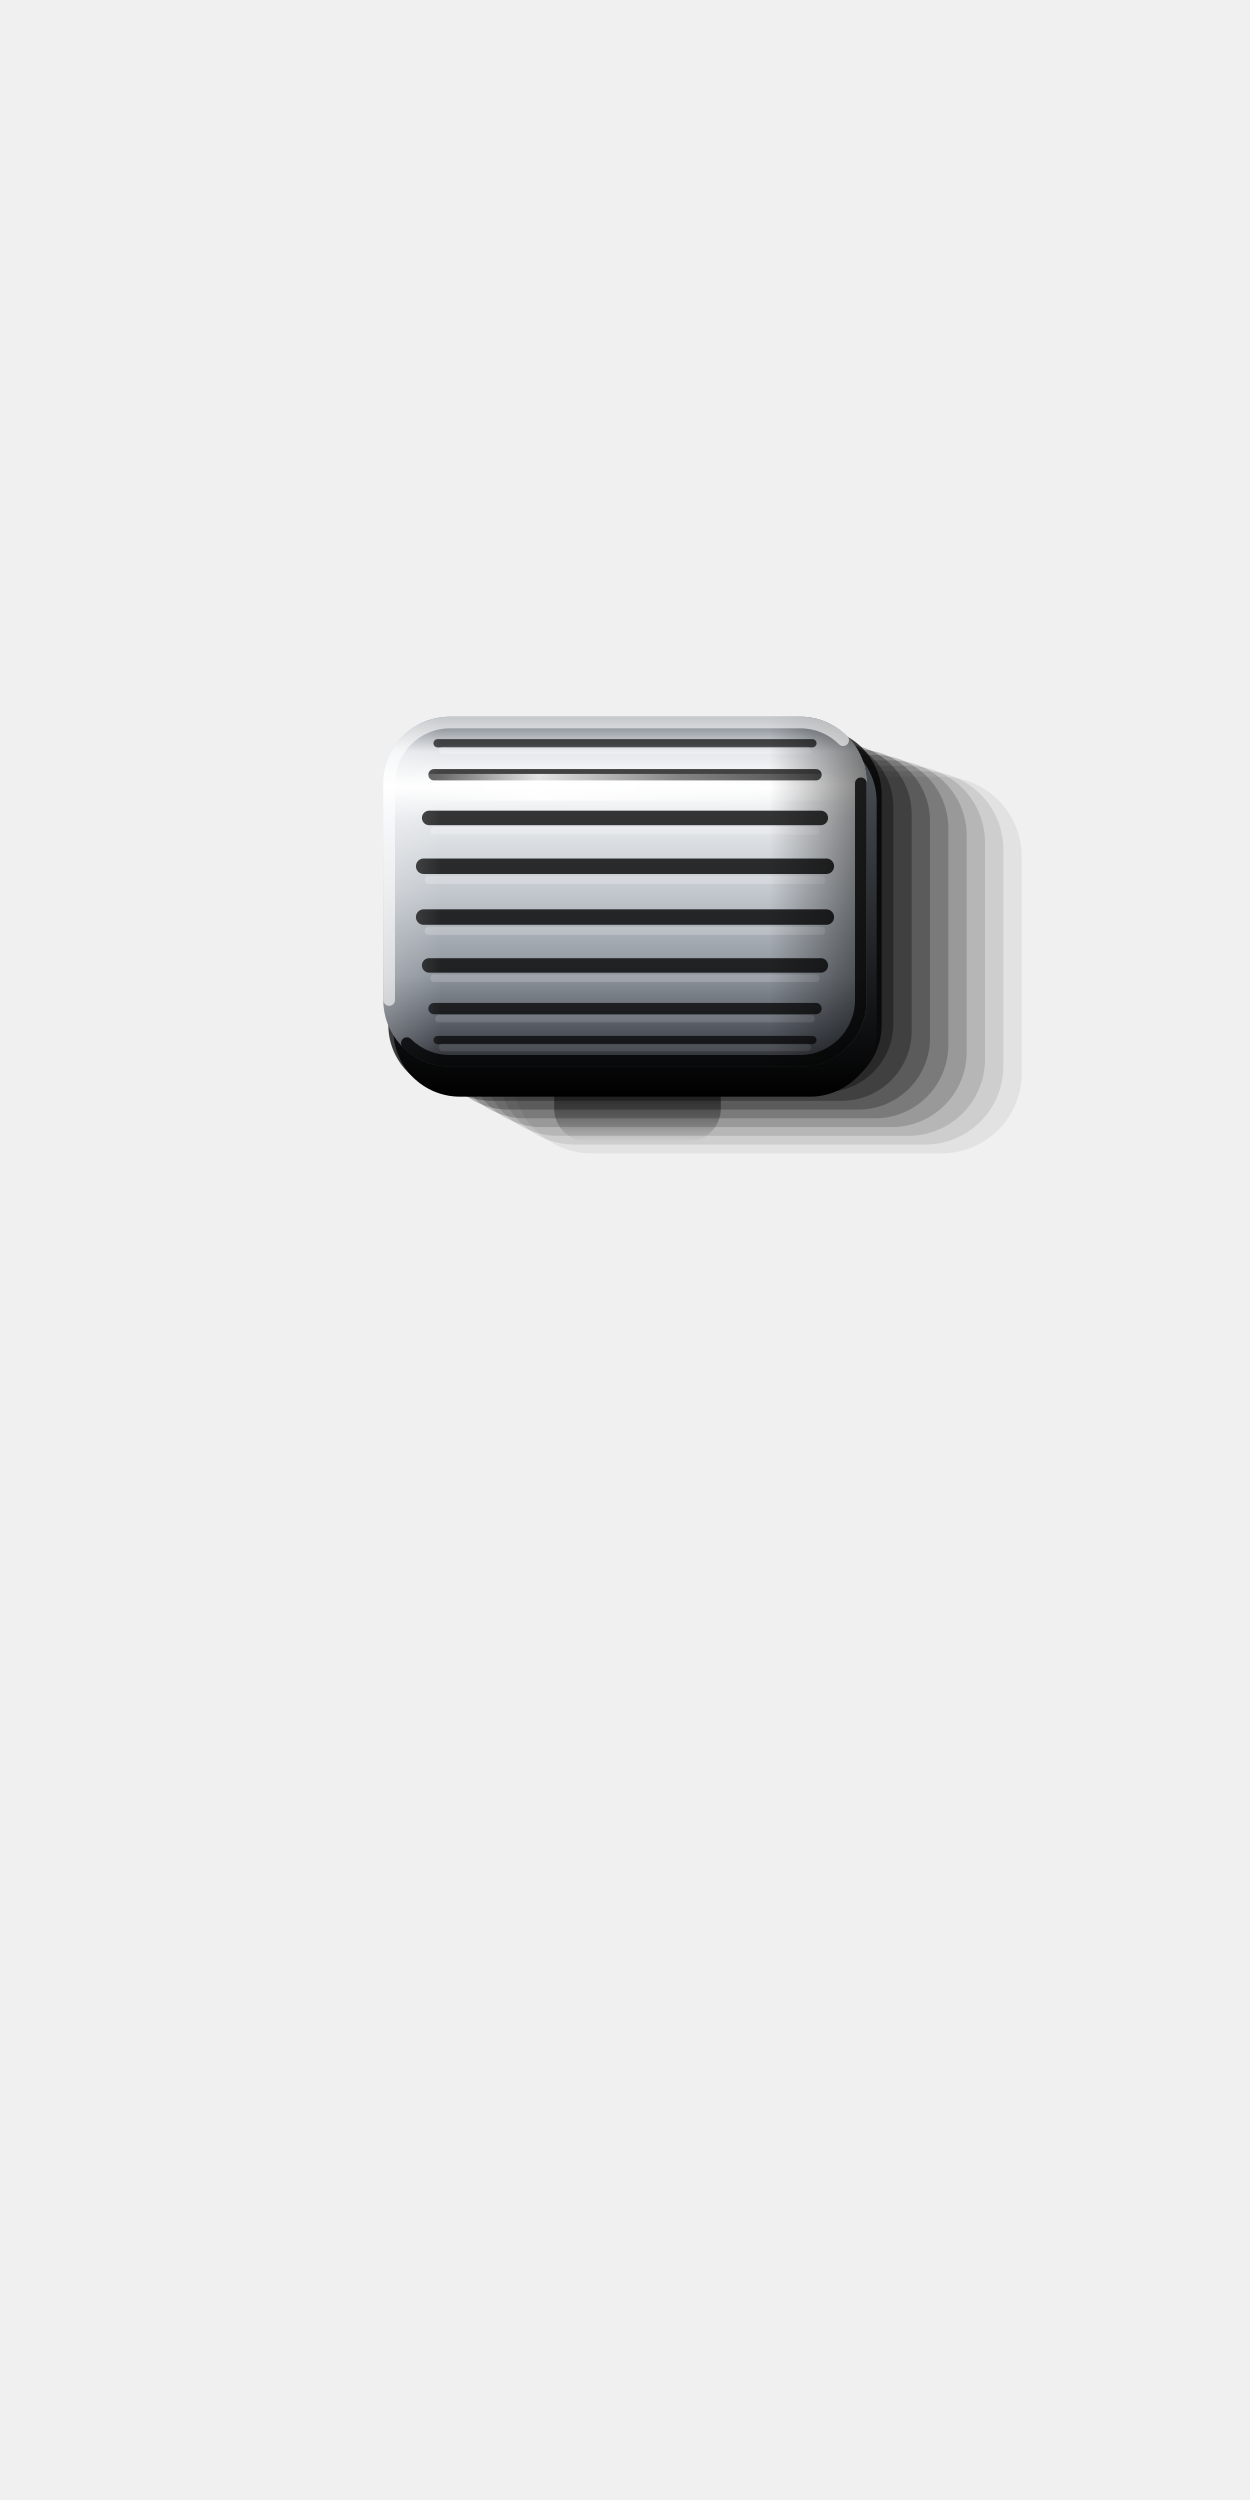
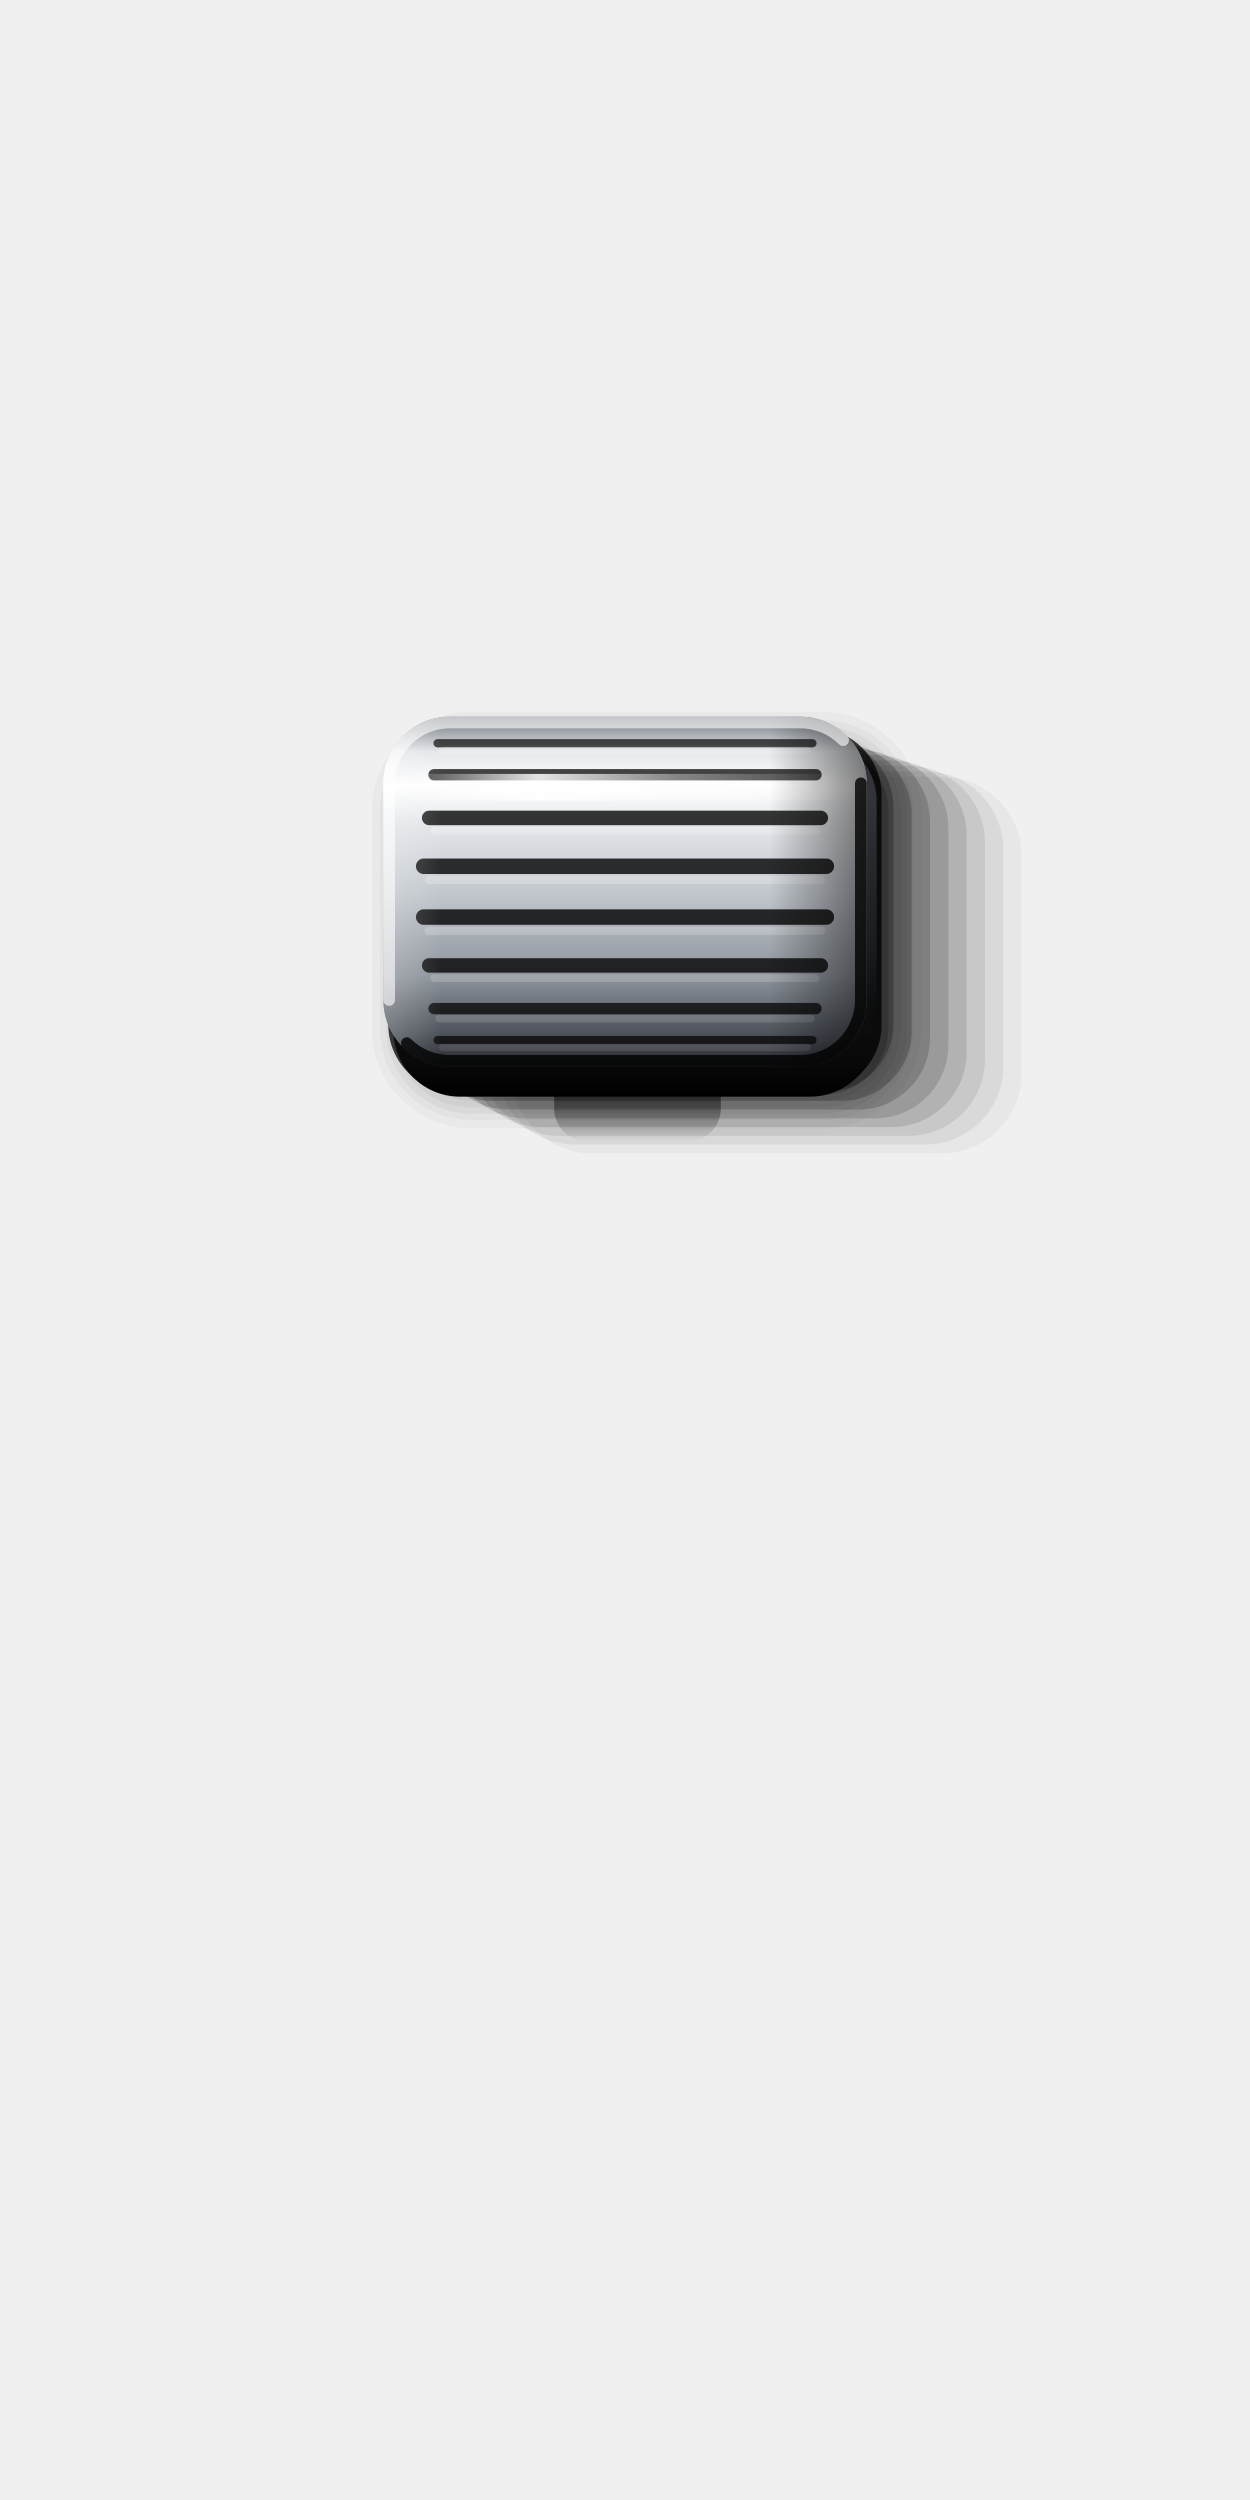
<svg xmlns="http://www.w3.org/2000/svg" viewBox="0 0 150 300" width="150" height="300">
  <defs>
    <linearGradient id="cy" x1="0" y1="0" x2="0" y2="1">
      <stop offset="0" stop-color="#6E747C" />
      <stop offset="0.1" stop-color="#E4E7EA" />
      <stop offset="0.2" stop-color="#FFFFFF" />
      <stop offset="0.3" stop-color="#E4E7EA" />
      <stop offset="0.5" stop-color="#C3C8CE" />
      <stop offset="0.74" stop-color="#8E949C" />
      <stop offset="0.9" stop-color="#50555D" />
      <stop offset="1" stop-color="#26292D" />
    </linearGradient>
    <linearGradient id="ex" x1="0" y1="0" x2="1" y2="0">
      <stop offset="0" stop-color="#FFFFFF" stop-opacity="0.22" />
      <stop offset="0.12" stop-color="#FFFFFF" stop-opacity="0" />
      <stop offset="0.8" stop-color="#000" stop-opacity="0" />
      <stop offset="1" stop-color="#000" stop-opacity="0.5" />
    </linearGradient>
    <linearGradient id="st" x1="0" y1="0" x2="1" y2="0">
      <stop offset="0" stop-color="#FFFFFF" stop-opacity="0" />
      <stop offset="0.3" stop-color="#FFFFFF" stop-opacity="0.85" />
      <stop offset="0.62" stop-color="#FFFFFF" stop-opacity="0.35" />
      <stop offset="1" stop-color="#FFFFFF" stop-opacity="0" />
    </linearGradient>
    <linearGradient id="sk" x1="0" y1="0" x2="0" y2="1">
      <stop offset="0" stop-color="#50555D" />
      <stop offset="1" stop-color="#000" />
    </linearGradient>
    <linearGradient id="oc" x1="0" y1="0" x2="0" y2="1">
      <stop offset="0" stop-color="#000" stop-opacity="0.95" />
      <stop offset="0.45" stop-color="#000" stop-opacity="0.6" />
      <stop offset="1" stop-color="#000" stop-opacity="0" />
    </linearGradient>
  </defs>
  <path d="M70.5 125H82.5A4 4 0 0 1 86.5 129V133A4 4 0 0 1 82.5 137H70.5A4 4 0 0 1 66.5 133V129A4 4 0 0 1 70.5 125Z" fill="url(#oc)" />
-   <path d="M71 93.2H113A9.6 9.6 0 0 1 122.6 102.8V128.8A9.6 9.6 0 0 1 113 138.4H71A9.6 9.6 0 0 1 61.4 128.8V102.8A9.6 9.6 0 0 1 71 93.2Z" fill="#000" fill-opacity="0.06" />
-   <path d="M69 92.55H111A9.4 9.4 0 0 1 120.4 101.95V127.95A9.4 9.4 0 0 1 111 137.35H69A9.4 9.4 0 0 1 59.6 127.95V101.95A9.4 9.4 0 0 1 69 92.55Z" fill="#000" fill-opacity="0.09" />
-   <path d="M67 91.9H109A9.2 9.2 0 0 1 118.2 101.1V127.1A9.2 9.2 0 0 1 109 136.3H67A9.2 9.2 0 0 1 57.8 127.1V101.1A9.2 9.2 0 0 1 67 91.9Z" fill="#000" fill-opacity="0.12" />
-   <path d="M65 91.25H107A9 9 0 0 1 116 100.25V126.25A9 9 0 0 1 107 135.25H65A9 9 0 0 1 56 126.25V100.25A9 9 0 0 1 65 91.25Z" fill="#000" fill-opacity="0.16" />
-   <path d="M63 90.6H105A8.8 8.8 0 0 1 113.8 99.4V125.4A8.8 8.8 0 0 1 105 134.2H63A8.8 8.8 0 0 1 54.2 125.4V99.4A8.8 8.8 0 0 1 63 90.6Z" fill="#000" fill-opacity="0.2" />
-   <path d="M61 89.95H103A8.6 8.6 0 0 1 111.6 98.55V124.55A8.6 8.6 0 0 1 103 133.15H61A8.6 8.6 0 0 1 52.4 124.55V98.55A8.6 8.6 0 0 1 61 89.95Z" fill="#000" fill-opacity="0.25" />
-   <path d="M59 89.3H101A8.4 8.4 0 0 1 109.4 97.7V123.7A8.4 8.4 0 0 1 101 132.1H59A8.4 8.4 0 0 1 50.6 123.7V97.7A8.4 8.4 0 0 1 59 89.3Z" fill="#000" fill-opacity="0.3" />
-   <path d="M57 88.65H99A8.2 8.2 0 0 1 107.2 96.85V122.85A8.2 8.2 0 0 1 99 131.05H57A8.2 8.2 0 0 1 48.8 122.85V96.85A8.2 8.2 0 0 1 57 88.65Z" fill="#000" fill-opacity="0.36" />
+   <path d="M71 93.2H113A9.6 9.6 0 0 1 122.6 102.8V128.8A9.6 9.6 0 0 1 113 138.4H71A9.6 9.6 0 0 1 61.4 128.8V102.8A9.6 9.6 0 0 1 71 93.2Z" fill="#000" fill-opacity="0.04" />
+   <path d="M69 92.55H111A9.4 9.4 0 0 1 120.4 101.95V127.95A9.4 9.4 0 0 1 111 137.35H69A9.4 9.4 0 0 1 59.6 127.95V101.95A9.4 9.4 0 0 1 69 92.55Z" fill="#000" fill-opacity="0.06" />
+   <path d="M67 91.9H109A9.2 9.2 0 0 1 118.2 101.1V127.1A9.2 9.2 0 0 1 109 136.3H67A9.2 9.2 0 0 1 57.8 127.1V101.1A9.2 9.2 0 0 1 67 91.9Z" fill="#000" fill-opacity="0.08" />
+   <path d="M65 91.25H107A9 9 0 0 1 116 100.25V126.25A9 9 0 0 1 107 135.25H65A9 9 0 0 1 56 126.25V100.25A9 9 0 0 1 65 91.25Z" fill="#000" fill-opacity="0.11" />
+   <path d="M63 90.6H105A8.8 8.8 0 0 1 113.8 99.4V125.4A8.8 8.8 0 0 1 105 134.2H63A8.8 8.8 0 0 1 54.2 125.4V99.4A8.8 8.8 0 0 1 63 90.6Z" fill="#000" fill-opacity="0.14" />
+   <path d="M61 89.95H103A8.6 8.6 0 0 1 111.6 98.55V124.55A8.6 8.6 0 0 1 103 133.15H61A8.6 8.6 0 0 1 52.4 124.55V98.55A8.6 8.6 0 0 1 61 89.95Z" fill="#000" fill-opacity="0.17" />
+   <path d="M59 89.3H101A8.4 8.4 0 0 1 109.4 97.7V123.7A8.4 8.4 0 0 1 101 132.1H59A8.4 8.4 0 0 1 50.6 123.7V97.7A8.4 8.4 0 0 1 59 89.3Z" fill="#000" fill-opacity="0.21" />
+   <path d="M57 88.65H99A8.2 8.2 0 0 1 107.2 96.85V122.85A8.2 8.2 0 0 1 99 131.05H57A8.2 8.2 0 0 1 48.8 122.85V96.85A8.2 8.2 0 0 1 57 88.65Z" fill="#000" fill-opacity="0.25" />
  <path d="M54.6 87.4H97.8A8 8 0 0 1 105.8 95.4V123A8 8 0 0 1 97.8 131H54.6A8 8 0 0 1 46.6 123V95.4A8 8 0 0 1 54.6 87.4Z" fill="#000" fill-opacity="0.75" />
  <path d="M55.2 88.2H97.2A8 8 0 0 1 105.2 96.2V123.6A8 8 0 0 1 97.2 131.6H55.2A8 8 0 0 1 47.2 123.6V96.2A8 8 0 0 1 55.2 88.2Z" fill="url(#sk)" />
+   <g transform="translate(2.6 3.4)" fill="#000" stroke="#000" stroke-linejoin="round">
+     <path d="M54 86H96A8 8 0 0 1 104 94V120A8 8 0 0 1 96 128H54A8 8 0 0 1 46 120V94A8 8 0 0 1 54 86Z" stroke-width="8" stroke-opacity="0.03" fill-opacity="0.03" />
+     <path d="M54 86H96A8 8 0 0 1 104 94V120A8 8 0 0 1 96 128H54A8 8 0 0 1 46 120V94A8 8 0 0 1 54 86Z" stroke-width="6" stroke-opacity="0.035" fill-opacity="0.035" />
+     <path d="M54 86H96A8 8 0 0 1 104 94V120A8 8 0 0 1 96 128H54A8 8 0 0 1 46 120V94A8 8 0 0 1 54 86Z" stroke-width="4.5" stroke-opacity="0.04" fill-opacity="0.04" />
+     <path d="M54 86H96A8 8 0 0 1 104 94V120A8 8 0 0 1 96 128H54A8 8 0 0 1 46 120V94A8 8 0 0 1 54 86Z" stroke-width="3" stroke-opacity="0.045" fill-opacity="0.045" />
+     <path d="M54 86H96A8 8 0 0 1 104 94V120A8 8 0 0 1 96 128H54A8 8 0 0 1 46 120V94A8 8 0 0 1 54 86Z" stroke-width="1.4" stroke-opacity="0.05" fill-opacity="0.05" />
+   </g>
  <path d="M54 86H96A8 8 0 0 1 104 94V120A8 8 0 0 1 96 128H54A8 8 0 0 1 46 120V94A8 8 0 0 1 54 86Z" fill="url(#cy)" />
  <line x1="52.51" y1="89.19" x2="97.49" y2="89.19" stroke="#000" stroke-opacity="0.68" stroke-width="0.99" stroke-linecap="round" />
  <line x1="53.11" y1="90.07" x2="96.89" y2="90.07" stroke="#FFFFFF" stroke-opacity="0.23" stroke-width="0.9" stroke-linecap="round" />
  <line x1="52.08" y1="92.97" x2="97.92" y2="92.97" stroke="#000" stroke-opacity="0.73" stroke-width="1.36" stroke-linecap="round" />
  <line x1="52.68" y1="94.18" x2="97.32" y2="94.18" stroke="#FFFFFF" stroke-opacity="0.24" stroke-width="0.9" stroke-linecap="round" />
  <line x1="51.5" y1="98.15" x2="98.5" y2="98.15" stroke="#000" stroke-opacity="0.78" stroke-width="1.74" stroke-linecap="round" />
  <line x1="52.1" y1="99.69" x2="97.9" y2="99.69" stroke="#FFFFFF" stroke-opacity="0.24" stroke-width="0.9" stroke-linecap="round" />
  <line x1="50.84" y1="103.95" x2="99.16" y2="103.95" stroke="#000" stroke-opacity="0.80" stroke-width="1.86" stroke-linecap="round" />
  <line x1="51.44" y1="105.6" x2="98.56" y2="105.6" stroke="#FFFFFF" stroke-opacity="0.22" stroke-width="0.96" stroke-linecap="round" />
  <line x1="50.84" y1="110.05" x2="99.16" y2="110.05" stroke="#000" stroke-opacity="0.80" stroke-width="1.86" stroke-linecap="round" />
  <line x1="51.44" y1="111.7" x2="98.56" y2="111.7" stroke="#FFFFFF" stroke-opacity="0.20" stroke-width="0.96" stroke-linecap="round" />
  <line x1="51.5" y1="115.85" x2="98.5" y2="115.85" stroke="#000" stroke-opacity="0.78" stroke-width="1.74" stroke-linecap="round" />
  <line x1="52.1" y1="117.39" x2="97.9" y2="117.39" stroke="#FFFFFF" stroke-opacity="0.17" stroke-width="0.9" stroke-linecap="round" />
  <line x1="52.08" y1="121.03" x2="97.92" y2="121.03" stroke="#000" stroke-opacity="0.73" stroke-width="1.36" stroke-linecap="round" />
  <line x1="52.68" y1="122.24" x2="97.32" y2="122.24" stroke="#FFFFFF" stroke-opacity="0.13" stroke-width="0.9" stroke-linecap="round" />
  <line x1="52.51" y1="124.81" x2="97.49" y2="124.81" stroke="#000" stroke-opacity="0.68" stroke-width="0.99" stroke-linecap="round" />
  <line x1="53.11" y1="125.69" x2="96.89" y2="125.69" stroke="#FFFFFF" stroke-opacity="0.09" stroke-width="0.9" stroke-linecap="round" />
  <path d="M54 86H96A8 8 0 0 1 104 94V120A8 8 0 0 1 96 128H54A8 8 0 0 1 46 120V94A8 8 0 0 1 54 86Z" fill="url(#ex)" />
  <path d="M50.6 92.87H99.4A1.6 1.6 0 0 1 101 94.47V94.47A1.6 1.6 0 0 1 99.4 96.07H50.6A1.6 1.6 0 0 1 49 94.47V94.47A1.6 1.6 0 0 1 50.6 92.87Z" fill="url(#st)" />
  <path d="M46.7 120V94A7.3 7.3 0 0 1 54 86.7H96A7.3 7.3 0 0 1 101.18 88.82" fill="none" stroke="#FFFFFF" stroke-opacity="0.6" stroke-width="1.4" stroke-linecap="round" />
  <path d="M103.3 94V120A7.3 7.3 0 0 1 96 127.3H54A7.3 7.3 0 0 1 48.82 125.18" fill="none" stroke="#000" stroke-opacity="0.8" stroke-width="1.4" stroke-linecap="round" />
</svg>
